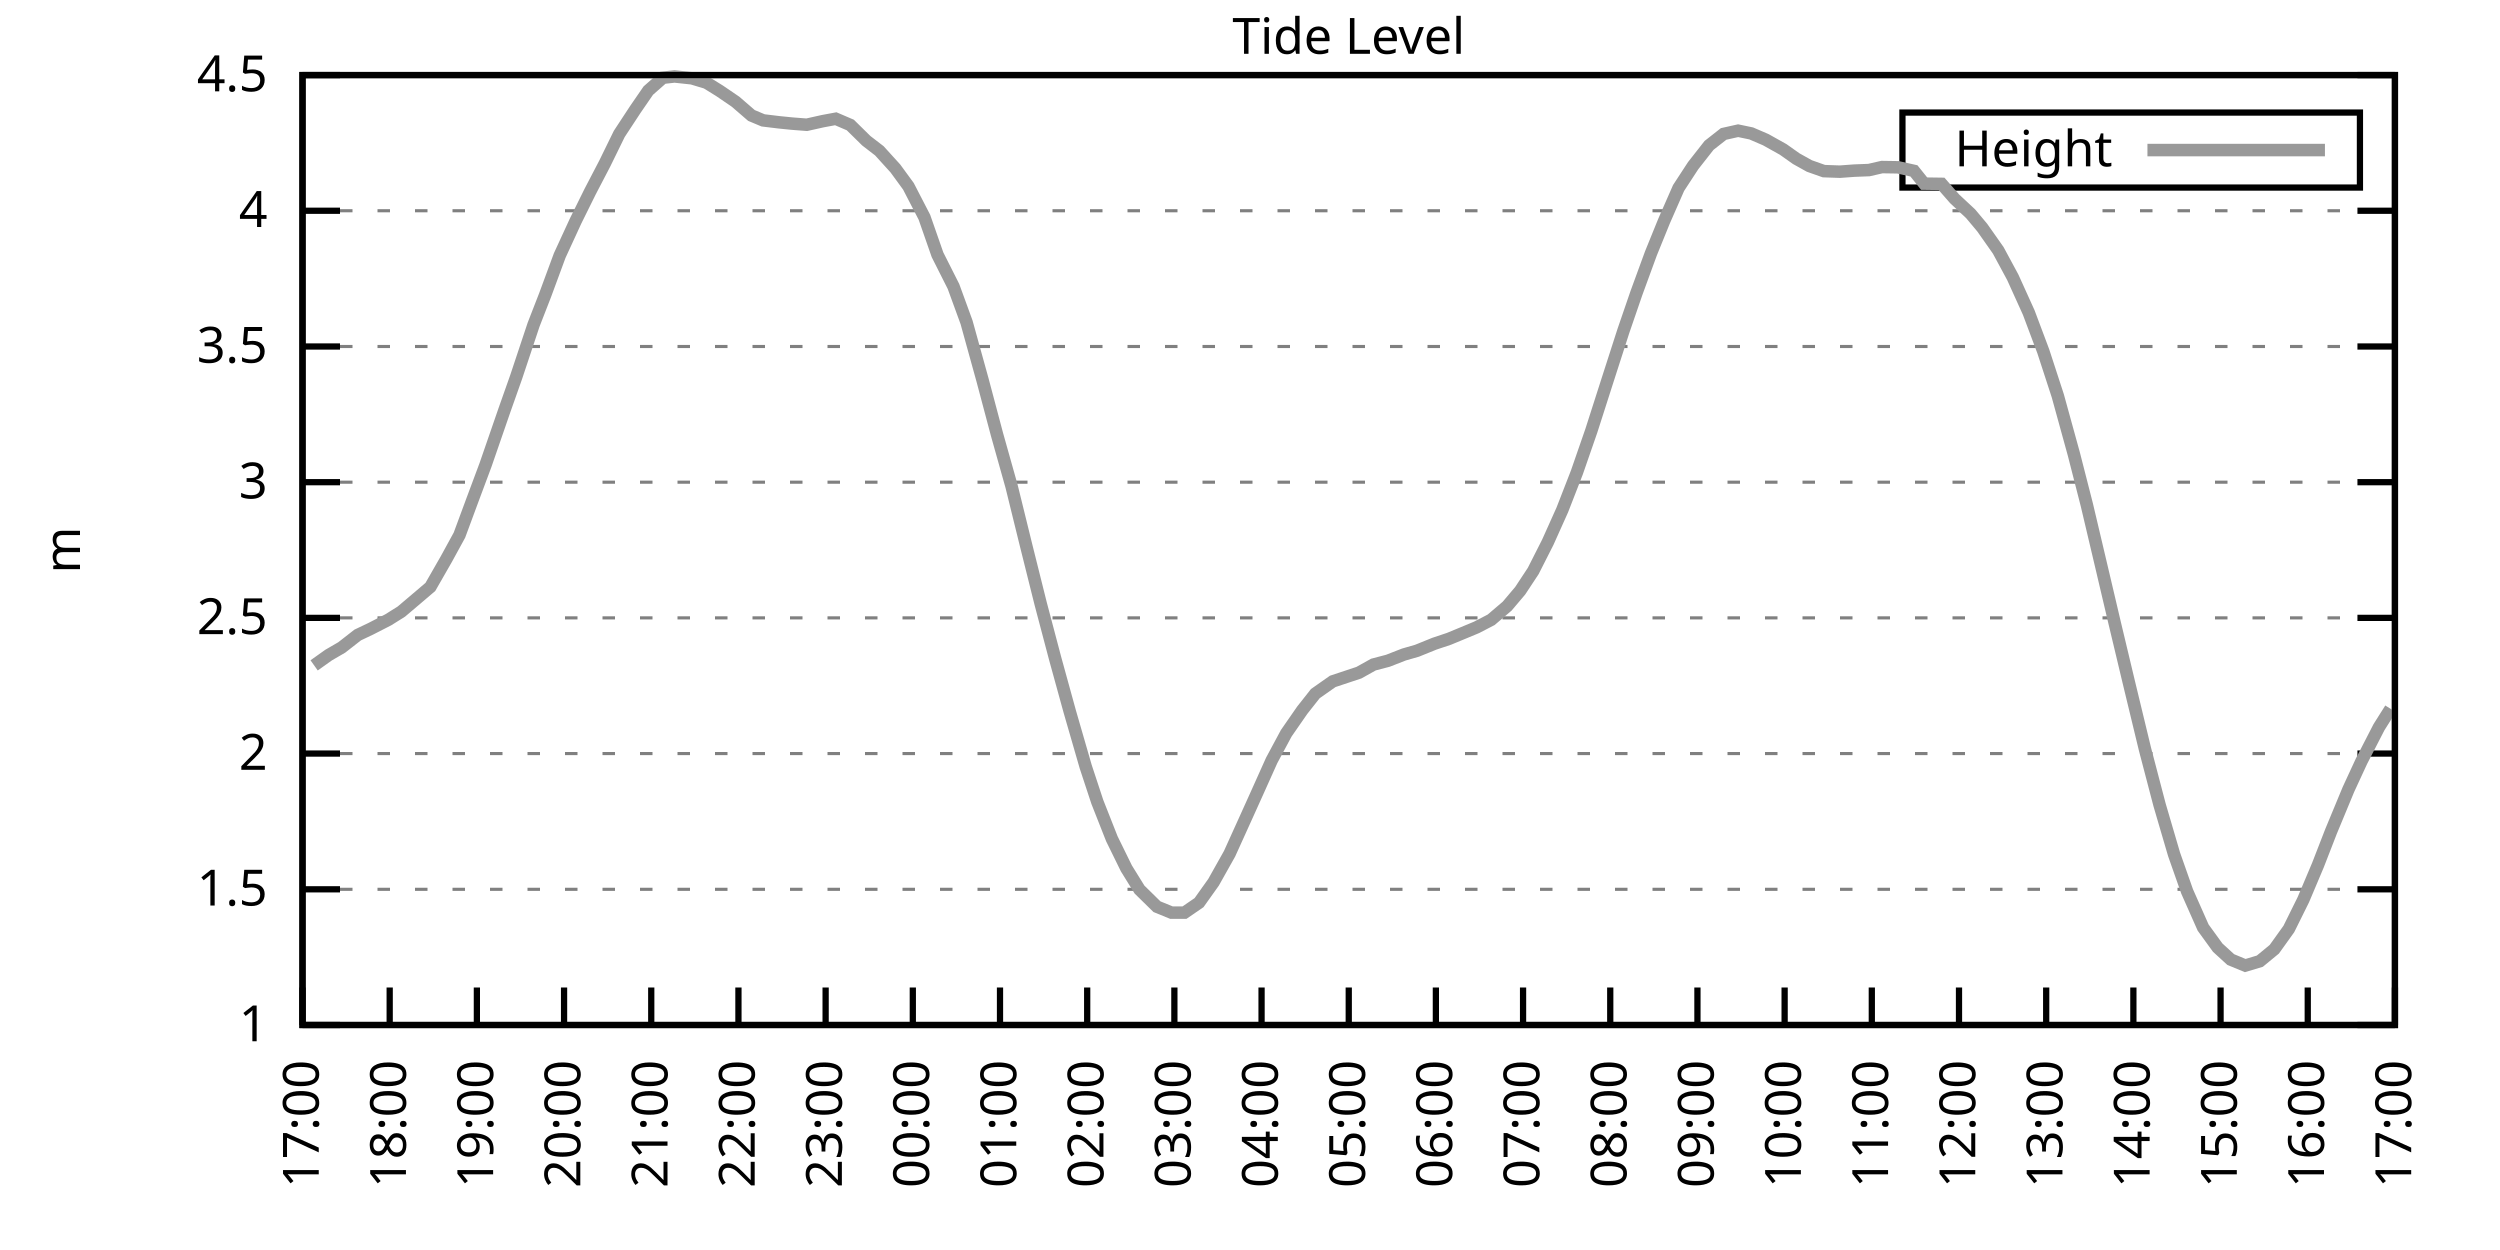
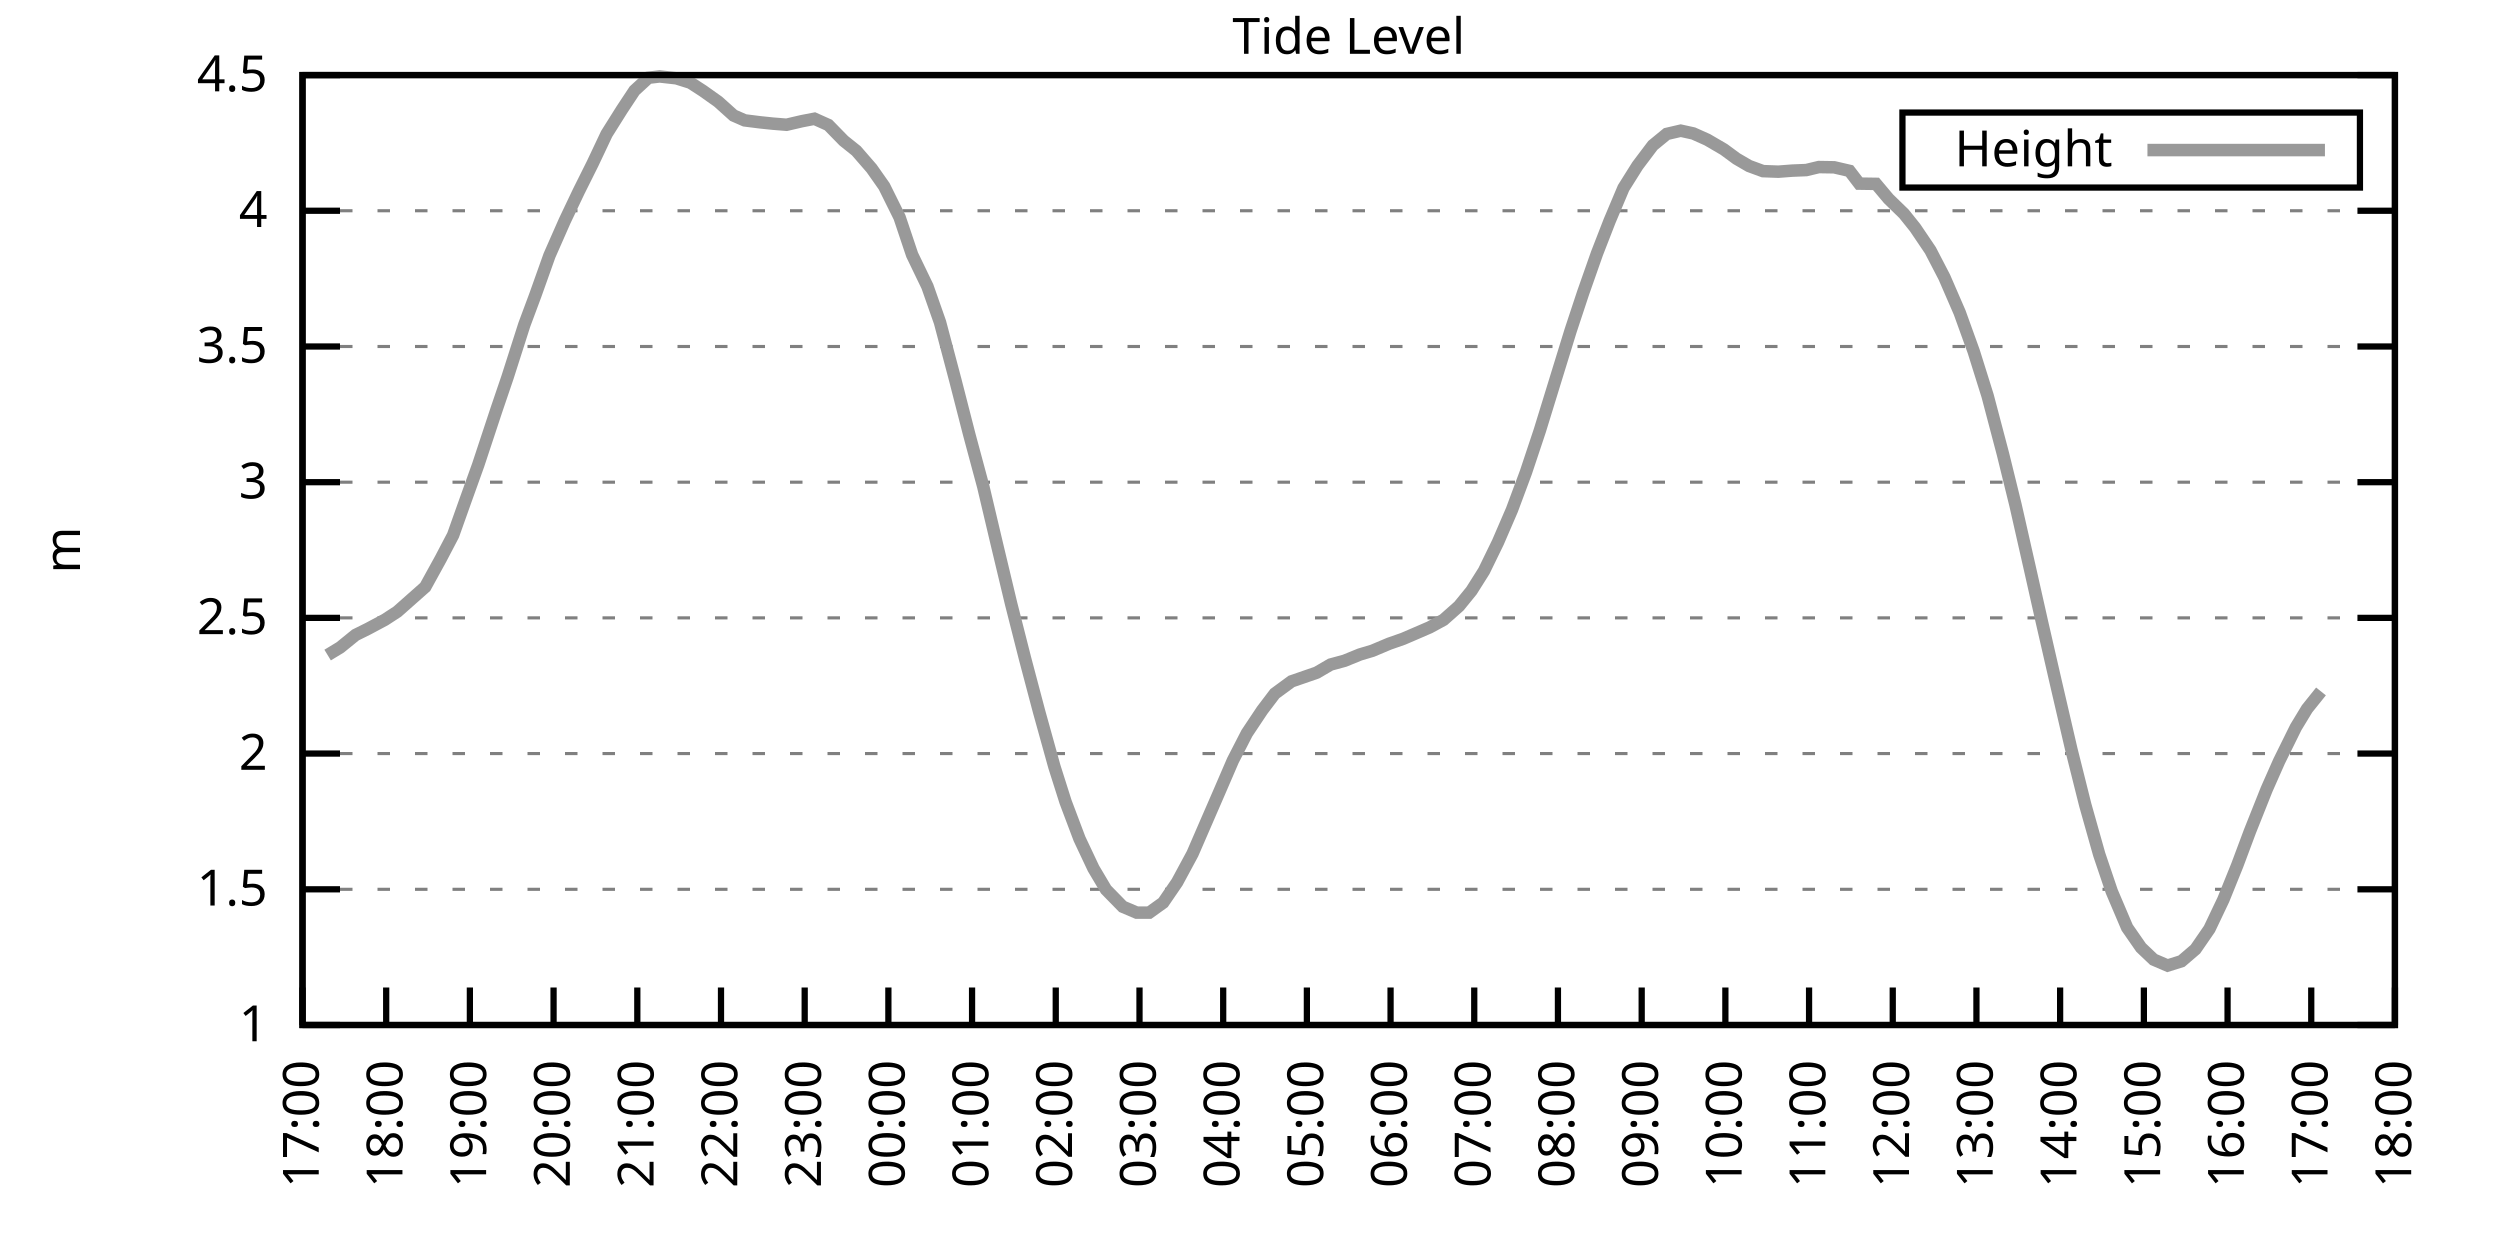
<svg xmlns="http://www.w3.org/2000/svg" xmlns:xlink="http://www.w3.org/1999/xlink" width="400" height="200" viewBox="0 0 400 200">
  <g id="gnuplot_canvas">
    <rect x="0" y="0" width="400" height="200" fill="none" />
    <defs>
      <circle id="gpDot" r="0.5" stroke-width="0.5" stroke="currentColor" />
      <path id="gpPt0" stroke-width="0.333" stroke="currentColor" d="M-1,0 h2 M0,-1 v2" />
      <path id="gpPt1" stroke-width="0.333" stroke="currentColor" d="M-1,-1 L1,1 M1,-1 L-1,1" />
      <path id="gpPt2" stroke-width="0.333" stroke="currentColor" d="M-1,0 L1,0 M0,-1 L0,1 M-1,-1 L1,1 M-1,1 L1,-1" />
      <rect id="gpPt3" stroke-width="0.333" stroke="currentColor" x="-1" y="-1" width="2" height="2" />
      <rect id="gpPt4" stroke-width="0.333" stroke="currentColor" fill="currentColor" x="-1" y="-1" width="2" height="2" />
      <circle id="gpPt5" stroke-width="0.333" stroke="currentColor" cx="0" cy="0" r="1" />
      <use xlink:href="#gpPt5" id="gpPt6" fill="currentColor" stroke="none" />
      <path id="gpPt7" stroke-width="0.333" stroke="currentColor" d="M0,-1.33 L-1.33,0.67 L1.33,0.67 z" />
      <use xlink:href="#gpPt7" id="gpPt8" fill="currentColor" stroke="none" />
      <use xlink:href="#gpPt7" id="gpPt9" stroke="currentColor" transform="rotate(180)" />
      <use xlink:href="#gpPt9" id="gpPt10" fill="currentColor" stroke="none" />
      <use xlink:href="#gpPt3" id="gpPt11" stroke="currentColor" transform="rotate(45)" />
      <use xlink:href="#gpPt11" id="gpPt12" fill="currentColor" stroke="none" />
      <path id="gpPt13" stroke-width="0.333" stroke="currentColor" d="M0,1.330 L1.265,0.411 L0.782,-1.067 L-0.782,-1.076 L-1.265,0.411 z" />
      <use xlink:href="#gpPt13" id="gpPt14" fill="currentColor" stroke="none" />
      <filter id="textbox" filterUnits="objectBoundingBox" x="0" y="0" height="1" width="1">
        <feFlood flood-color="white" flood-opacity="1" result="bgnd" />
        <feComposite in="SourceGraphic" in2="bgnd" operator="atop" />
      </filter>
      <filter id="greybox" filterUnits="objectBoundingBox" x="0" y="0" height="1" width="1">
        <feFlood flood-color="lightgrey" flood-opacity="1" result="grey" />
        <feComposite in="SourceGraphic" in2="grey" operator="atop" />
      </filter>
    </defs>
    <g fill="none" color="white" stroke="currentColor" stroke-width="1.00" stroke-linecap="butt" stroke-linejoin="miter">
</g>
    <g fill="none" color="black" stroke="currentColor" stroke-width="1.00" stroke-linecap="butt" stroke-linejoin="miter">
      <g stroke="none" shape-rendering="crispEdges">
        <polygon fill="rgb(255, 255, 255)" points="48.40,164.00 383.18,164.00 383.18,12.02 48.40,12.02 " />
      </g>
    </g>
    <g fill="none" color="black" stroke="currentColor" stroke-width="1.00" stroke-linecap="butt" stroke-linejoin="miter">
</g>
    <g fill="none" color="black" stroke="black" stroke-width="0.50" stroke-linecap="butt" stroke-linejoin="miter">
</g>
    <g fill="none" color="gray" stroke="currentColor" stroke-width="0.50" stroke-linecap="butt" stroke-linejoin="miter">
      <path stroke="gray" stroke-dasharray="2,4" class="gridline" d="M48.40,164.00 L383.19,164.00  " />
    </g>
    <g fill="none" color="gray" stroke="gray" stroke-width="1.00" stroke-linecap="butt" stroke-linejoin="miter">
</g>
    <g fill="none" color="black" stroke="currentColor" stroke-width="1.00" stroke-linecap="butt" stroke-linejoin="miter">
      <path stroke="black" d="M48.40,164.00 L54.40,164.00 M383.19,164.00 L377.19,164.00  " />
      <g transform="translate(42.80,166.60)" stroke="none" fill="black" font-family="Sans" font-size="8.00" text-anchor="end">
        <text>
          <tspan font-family="Sans"> 1</tspan>
        </text>
      </g>
    </g>
    <g fill="none" color="black" stroke="currentColor" stroke-width="1.00" stroke-linecap="butt" stroke-linejoin="miter">
</g>
    <g fill="none" color="black" stroke="black" stroke-width="0.50" stroke-linecap="butt" stroke-linejoin="miter">
</g>
    <g fill="none" color="gray" stroke="currentColor" stroke-width="0.50" stroke-linecap="butt" stroke-linejoin="miter">
      <path stroke="gray" stroke-dasharray="2,4" class="gridline" d="M48.40,142.29 L383.19,142.29  " />
    </g>
    <g fill="none" color="gray" stroke="gray" stroke-width="1.00" stroke-linecap="butt" stroke-linejoin="miter">
</g>
    <g fill="none" color="black" stroke="currentColor" stroke-width="1.00" stroke-linecap="butt" stroke-linejoin="miter">
      <path stroke="black" d="M48.40,142.29 L54.40,142.29 M383.19,142.29 L377.19,142.29  " />
      <g transform="translate(42.80,144.89)" stroke="none" fill="black" font-family="Sans" font-size="8.00" text-anchor="end">
        <text>
          <tspan font-family="Sans"> 1.5</tspan>
        </text>
      </g>
    </g>
    <g fill="none" color="black" stroke="currentColor" stroke-width="1.00" stroke-linecap="butt" stroke-linejoin="miter">
</g>
    <g fill="none" color="black" stroke="black" stroke-width="0.50" stroke-linecap="butt" stroke-linejoin="miter">
</g>
    <g fill="none" color="gray" stroke="currentColor" stroke-width="0.50" stroke-linecap="butt" stroke-linejoin="miter">
      <path stroke="gray" stroke-dasharray="2,4" class="gridline" d="M48.40,120.57 L383.19,120.57  " />
    </g>
    <g fill="none" color="gray" stroke="gray" stroke-width="1.00" stroke-linecap="butt" stroke-linejoin="miter">
</g>
    <g fill="none" color="black" stroke="currentColor" stroke-width="1.00" stroke-linecap="butt" stroke-linejoin="miter">
      <path stroke="black" d="M48.40,120.57 L54.40,120.57 M383.19,120.57 L377.19,120.57  " />
      <g transform="translate(42.80,123.17)" stroke="none" fill="black" font-family="Sans" font-size="8.00" text-anchor="end">
        <text>
          <tspan font-family="Sans"> 2</tspan>
        </text>
      </g>
    </g>
    <g fill="none" color="black" stroke="currentColor" stroke-width="1.00" stroke-linecap="butt" stroke-linejoin="miter">
</g>
    <g fill="none" color="black" stroke="black" stroke-width="0.50" stroke-linecap="butt" stroke-linejoin="miter">
</g>
    <g fill="none" color="gray" stroke="currentColor" stroke-width="0.50" stroke-linecap="butt" stroke-linejoin="miter">
      <path stroke="gray" stroke-dasharray="2,4" class="gridline" d="M48.40,98.86 L383.19,98.86  " />
    </g>
    <g fill="none" color="gray" stroke="gray" stroke-width="1.00" stroke-linecap="butt" stroke-linejoin="miter">
</g>
    <g fill="none" color="black" stroke="currentColor" stroke-width="1.00" stroke-linecap="butt" stroke-linejoin="miter">
      <path stroke="black" d="M48.40,98.86 L54.40,98.86 M383.19,98.86 L377.19,98.86  " />
      <g transform="translate(42.80,101.46)" stroke="none" fill="black" font-family="Sans" font-size="8.00" text-anchor="end">
        <text>
          <tspan font-family="Sans"> 2.5</tspan>
        </text>
      </g>
    </g>
    <g fill="none" color="black" stroke="currentColor" stroke-width="1.00" stroke-linecap="butt" stroke-linejoin="miter">
</g>
    <g fill="none" color="black" stroke="black" stroke-width="0.50" stroke-linecap="butt" stroke-linejoin="miter">
</g>
    <g fill="none" color="gray" stroke="currentColor" stroke-width="0.50" stroke-linecap="butt" stroke-linejoin="miter">
      <path stroke="gray" stroke-dasharray="2,4" class="gridline" d="M48.40,77.15 L383.19,77.15  " />
    </g>
    <g fill="none" color="gray" stroke="gray" stroke-width="1.00" stroke-linecap="butt" stroke-linejoin="miter">
</g>
    <g fill="none" color="black" stroke="currentColor" stroke-width="1.00" stroke-linecap="butt" stroke-linejoin="miter">
      <path stroke="black" d="M48.40,77.15 L54.40,77.15 M383.19,77.15 L377.19,77.15  " />
      <g transform="translate(42.80,79.75)" stroke="none" fill="black" font-family="Sans" font-size="8.00" text-anchor="end">
        <text>
          <tspan font-family="Sans"> 3</tspan>
        </text>
      </g>
    </g>
    <g fill="none" color="black" stroke="currentColor" stroke-width="1.00" stroke-linecap="butt" stroke-linejoin="miter">
</g>
    <g fill="none" color="black" stroke="black" stroke-width="0.50" stroke-linecap="butt" stroke-linejoin="miter">
</g>
    <g fill="none" color="gray" stroke="currentColor" stroke-width="0.50" stroke-linecap="butt" stroke-linejoin="miter">
      <path stroke="gray" stroke-dasharray="2,4" class="gridline" d="M48.40,55.44 L383.19,55.44  " />
    </g>
    <g fill="none" color="gray" stroke="gray" stroke-width="1.00" stroke-linecap="butt" stroke-linejoin="miter">
</g>
    <g fill="none" color="black" stroke="currentColor" stroke-width="1.00" stroke-linecap="butt" stroke-linejoin="miter">
      <path stroke="black" d="M48.40,55.44 L54.40,55.44 M383.19,55.44 L377.19,55.44  " />
      <g transform="translate(42.80,58.04)" stroke="none" fill="black" font-family="Sans" font-size="8.00" text-anchor="end">
        <text>
          <tspan font-family="Sans"> 3.5</tspan>
        </text>
      </g>
    </g>
    <g fill="none" color="black" stroke="currentColor" stroke-width="1.00" stroke-linecap="butt" stroke-linejoin="miter">
</g>
    <g fill="none" color="black" stroke="black" stroke-width="0.50" stroke-linecap="butt" stroke-linejoin="miter">
</g>
    <g fill="none" color="gray" stroke="currentColor" stroke-width="0.50" stroke-linecap="butt" stroke-linejoin="miter">
      <path stroke="gray" stroke-dasharray="2,4" class="gridline" d="M48.40,33.72 L383.19,33.72  " />
    </g>
    <g fill="none" color="gray" stroke="gray" stroke-width="1.00" stroke-linecap="butt" stroke-linejoin="miter">
</g>
    <g fill="none" color="black" stroke="currentColor" stroke-width="1.00" stroke-linecap="butt" stroke-linejoin="miter">
      <path stroke="black" d="M48.40,33.72 L54.40,33.72 M383.19,33.72 L377.19,33.72  " />
      <g transform="translate(42.80,36.32)" stroke="none" fill="black" font-family="Sans" font-size="8.00" text-anchor="end">
        <text>
          <tspan font-family="Sans"> 4</tspan>
        </text>
      </g>
    </g>
    <g fill="none" color="black" stroke="currentColor" stroke-width="1.00" stroke-linecap="butt" stroke-linejoin="miter">
</g>
    <g fill="none" color="black" stroke="black" stroke-width="0.50" stroke-linecap="butt" stroke-linejoin="miter">
</g>
    <g fill="none" color="gray" stroke="currentColor" stroke-width="0.50" stroke-linecap="butt" stroke-linejoin="miter">
      <path stroke="gray" stroke-dasharray="2,4" class="gridline" d="M48.40,12.01 L383.19,12.01  " />
    </g>
    <g fill="none" color="gray" stroke="gray" stroke-width="1.00" stroke-linecap="butt" stroke-linejoin="miter">
</g>
    <g fill="none" color="black" stroke="currentColor" stroke-width="1.00" stroke-linecap="butt" stroke-linejoin="miter">
      <path stroke="black" d="M48.40,12.01 L54.40,12.01 M383.19,12.01 L377.19,12.01  " />
      <g transform="translate(42.80,14.61)" stroke="none" fill="black" font-family="Sans" font-size="8.00" text-anchor="end">
        <text>
          <tspan font-family="Sans"> 4.5</tspan>
        </text>
      </g>
    </g>
    <g fill="none" color="black" stroke="currentColor" stroke-width="1.00" stroke-linecap="butt" stroke-linejoin="miter">
      <path stroke="black" d="M48.40,164.00 L48.40,158.00  " />
      <g transform="translate(51.00,169.60) rotate(270.00)" stroke="none" fill="black" font-family="Sans" font-size="8.00" text-anchor="end">
        <text>
          <tspan font-family="Sans">17:00</tspan>
        </text>
      </g>
    </g>
    <g fill="none" color="black" stroke="currentColor" stroke-width="1.00" stroke-linecap="butt" stroke-linejoin="miter">
-       <path stroke="black" d="M62.35,164.00 L62.35,158.00  " />
-       <g transform="translate(64.95,169.60) rotate(270.00)" stroke="none" fill="black" font-family="Sans" font-size="8.00" text-anchor="end">
+       <path stroke="black" d="M61.79,164.00 L61.79,158.00  " />
+       <g transform="translate(64.39,169.60) rotate(270.00)" stroke="none" fill="black" font-family="Sans" font-size="8.00" text-anchor="end">
        <text>
          <tspan font-family="Sans">18:00</tspan>
        </text>
      </g>
    </g>
    <g fill="none" color="black" stroke="currentColor" stroke-width="1.00" stroke-linecap="butt" stroke-linejoin="miter">
-       <path stroke="black" d="M76.30,164.00 L76.30,158.00  " />
-       <g transform="translate(78.90,169.60) rotate(270.00)" stroke="none" fill="black" font-family="Sans" font-size="8.00" text-anchor="end">
+       <path stroke="black" d="M75.18,164.00 L75.18,158.00  " />
+       <g transform="translate(77.78,169.60) rotate(270.00)" stroke="none" fill="black" font-family="Sans" font-size="8.00" text-anchor="end">
        <text>
          <tspan font-family="Sans">19:00</tspan>
        </text>
      </g>
    </g>
    <g fill="none" color="black" stroke="currentColor" stroke-width="1.00" stroke-linecap="butt" stroke-linejoin="miter">
-       <path stroke="black" d="M90.25,164.00 L90.25,158.00  " />
-       <g transform="translate(92.85,169.60) rotate(270.00)" stroke="none" fill="black" font-family="Sans" font-size="8.00" text-anchor="end">
+       <path stroke="black" d="M88.57,164.00 L88.57,158.00  " />
+       <g transform="translate(91.17,169.60) rotate(270.00)" stroke="none" fill="black" font-family="Sans" font-size="8.00" text-anchor="end">
        <text>
          <tspan font-family="Sans">20:00</tspan>
        </text>
      </g>
    </g>
    <g fill="none" color="black" stroke="currentColor" stroke-width="1.00" stroke-linecap="butt" stroke-linejoin="miter">
-       <path stroke="black" d="M104.20,164.00 L104.20,158.00  " />
-       <g transform="translate(106.80,169.60) rotate(270.00)" stroke="none" fill="black" font-family="Sans" font-size="8.00" text-anchor="end">
+       <path stroke="black" d="M101.97,164.00 L101.97,158.00  " />
+       <g transform="translate(104.57,169.60) rotate(270.00)" stroke="none" fill="black" font-family="Sans" font-size="8.00" text-anchor="end">
        <text>
          <tspan font-family="Sans">21:00</tspan>
        </text>
      </g>
    </g>
    <g fill="none" color="black" stroke="currentColor" stroke-width="1.00" stroke-linecap="butt" stroke-linejoin="miter">
-       <path stroke="black" d="M118.15,164.00 L118.15,158.00  " />
-       <g transform="translate(120.75,169.60) rotate(270.00)" stroke="none" fill="black" font-family="Sans" font-size="8.00" text-anchor="end">
+       <path stroke="black" d="M115.36,164.00 L115.36,158.00  " />
+       <g transform="translate(117.96,169.60) rotate(270.00)" stroke="none" fill="black" font-family="Sans" font-size="8.00" text-anchor="end">
        <text>
          <tspan font-family="Sans">22:00</tspan>
        </text>
      </g>
    </g>
    <g fill="none" color="black" stroke="currentColor" stroke-width="1.00" stroke-linecap="butt" stroke-linejoin="miter">
-       <path stroke="black" d="M132.10,164.00 L132.10,158.00  " />
-       <g transform="translate(134.70,169.60) rotate(270.00)" stroke="none" fill="black" font-family="Sans" font-size="8.00" text-anchor="end">
+       <path stroke="black" d="M128.75,164.00 L128.75,158.00  " />
+       <g transform="translate(131.35,169.60) rotate(270.00)" stroke="none" fill="black" font-family="Sans" font-size="8.00" text-anchor="end">
        <text>
          <tspan font-family="Sans">23:00</tspan>
        </text>
      </g>
    </g>
    <g fill="none" color="black" stroke="currentColor" stroke-width="1.00" stroke-linecap="butt" stroke-linejoin="miter">
-       <path stroke="black" d="M146.05,164.00 L146.05,158.00  " />
-       <g transform="translate(148.65,169.60) rotate(270.00)" stroke="none" fill="black" font-family="Sans" font-size="8.00" text-anchor="end">
+       <path stroke="black" d="M142.14,164.00 L142.14,158.00  " />
+       <g transform="translate(144.74,169.60) rotate(270.00)" stroke="none" fill="black" font-family="Sans" font-size="8.00" text-anchor="end">
        <text>
          <tspan font-family="Sans">00:00</tspan>
        </text>
      </g>
    </g>
    <g fill="none" color="black" stroke="currentColor" stroke-width="1.00" stroke-linecap="butt" stroke-linejoin="miter">
-       <path stroke="black" d="M160.00,164.00 L160.00,158.00  " />
-       <g transform="translate(162.60,169.60) rotate(270.00)" stroke="none" fill="black" font-family="Sans" font-size="8.00" text-anchor="end">
+       <path stroke="black" d="M155.53,164.00 L155.53,158.00  " />
+       <g transform="translate(158.13,169.60) rotate(270.00)" stroke="none" fill="black" font-family="Sans" font-size="8.00" text-anchor="end">
        <text>
          <tspan font-family="Sans">01:00</tspan>
        </text>
      </g>
    </g>
    <g fill="none" color="black" stroke="currentColor" stroke-width="1.00" stroke-linecap="butt" stroke-linejoin="miter">
-       <path stroke="black" d="M173.95,164.00 L173.95,158.00  " />
-       <g transform="translate(176.55,169.60) rotate(270.00)" stroke="none" fill="black" font-family="Sans" font-size="8.00" text-anchor="end">
+       <path stroke="black" d="M168.92,164.00 L168.92,158.00  " />
+       <g transform="translate(171.52,169.60) rotate(270.00)" stroke="none" fill="black" font-family="Sans" font-size="8.00" text-anchor="end">
        <text>
          <tspan font-family="Sans">02:00</tspan>
        </text>
      </g>
    </g>
    <g fill="none" color="black" stroke="currentColor" stroke-width="1.00" stroke-linecap="butt" stroke-linejoin="miter">
-       <path stroke="black" d="M187.90,164.00 L187.90,158.00  " />
-       <g transform="translate(190.50,169.60) rotate(270.00)" stroke="none" fill="black" font-family="Sans" font-size="8.00" text-anchor="end">
+       <path stroke="black" d="M182.32,164.00 L182.32,158.00  " />
+       <g transform="translate(184.92,169.60) rotate(270.00)" stroke="none" fill="black" font-family="Sans" font-size="8.00" text-anchor="end">
        <text>
          <tspan font-family="Sans">03:00</tspan>
        </text>
      </g>
    </g>
    <g fill="none" color="black" stroke="currentColor" stroke-width="1.00" stroke-linecap="butt" stroke-linejoin="miter">
-       <path stroke="black" d="M201.85,164.00 L201.85,158.00  " />
-       <g transform="translate(204.45,169.60) rotate(270.00)" stroke="none" fill="black" font-family="Sans" font-size="8.00" text-anchor="end">
+       <path stroke="black" d="M195.71,164.00 L195.71,158.00  " />
+       <g transform="translate(198.31,169.60) rotate(270.00)" stroke="none" fill="black" font-family="Sans" font-size="8.00" text-anchor="end">
        <text>
          <tspan font-family="Sans">04:00</tspan>
        </text>
      </g>
    </g>
    <g fill="none" color="black" stroke="currentColor" stroke-width="1.00" stroke-linecap="butt" stroke-linejoin="miter">
-       <path stroke="black" d="M215.80,164.00 L215.80,158.00  " />
-       <g transform="translate(218.40,169.60) rotate(270.00)" stroke="none" fill="black" font-family="Sans" font-size="8.00" text-anchor="end">
+       <path stroke="black" d="M209.10,164.00 L209.10,158.00  " />
+       <g transform="translate(211.70,169.60) rotate(270.00)" stroke="none" fill="black" font-family="Sans" font-size="8.00" text-anchor="end">
        <text>
          <tspan font-family="Sans">05:00</tspan>
        </text>
      </g>
    </g>
    <g fill="none" color="black" stroke="currentColor" stroke-width="1.00" stroke-linecap="butt" stroke-linejoin="miter">
-       <path stroke="black" d="M229.74,164.00 L229.74,158.00  " />
-       <g transform="translate(232.34,169.60) rotate(270.00)" stroke="none" fill="black" font-family="Sans" font-size="8.00" text-anchor="end">
+       <path stroke="black" d="M222.49,164.00 L222.49,158.00  " />
+       <g transform="translate(225.09,169.60) rotate(270.00)" stroke="none" fill="black" font-family="Sans" font-size="8.00" text-anchor="end">
        <text>
          <tspan font-family="Sans">06:00</tspan>
        </text>
      </g>
    </g>
    <g fill="none" color="black" stroke="currentColor" stroke-width="1.00" stroke-linecap="butt" stroke-linejoin="miter">
-       <path stroke="black" d="M243.69,164.00 L243.69,158.00  " />
-       <g transform="translate(246.29,169.60) rotate(270.00)" stroke="none" fill="black" font-family="Sans" font-size="8.00" text-anchor="end">
+       <path stroke="black" d="M235.88,164.00 L235.88,158.00  " />
+       <g transform="translate(238.48,169.60) rotate(270.00)" stroke="none" fill="black" font-family="Sans" font-size="8.00" text-anchor="end">
        <text>
          <tspan font-family="Sans">07:00</tspan>
        </text>
      </g>
    </g>
    <g fill="none" color="black" stroke="currentColor" stroke-width="1.00" stroke-linecap="butt" stroke-linejoin="miter">
-       <path stroke="black" d="M257.64,164.00 L257.64,158.00  " />
-       <g transform="translate(260.24,169.60) rotate(270.00)" stroke="none" fill="black" font-family="Sans" font-size="8.00" text-anchor="end">
+       <path stroke="black" d="M249.27,164.00 L249.27,158.00  " />
+       <g transform="translate(251.87,169.60) rotate(270.00)" stroke="none" fill="black" font-family="Sans" font-size="8.00" text-anchor="end">
        <text>
          <tspan font-family="Sans">08:00</tspan>
        </text>
      </g>
    </g>
    <g fill="none" color="black" stroke="currentColor" stroke-width="1.00" stroke-linecap="butt" stroke-linejoin="miter">
-       <path stroke="black" d="M271.59,164.00 L271.59,158.00  " />
-       <g transform="translate(274.19,169.60) rotate(270.00)" stroke="none" fill="black" font-family="Sans" font-size="8.00" text-anchor="end">
+       <path stroke="black" d="M262.67,164.00 L262.67,158.00  " />
+       <g transform="translate(265.27,169.60) rotate(270.00)" stroke="none" fill="black" font-family="Sans" font-size="8.00" text-anchor="end">
        <text>
          <tspan font-family="Sans">09:00</tspan>
        </text>
      </g>
    </g>
    <g fill="none" color="black" stroke="currentColor" stroke-width="1.00" stroke-linecap="butt" stroke-linejoin="miter">
-       <path stroke="black" d="M285.54,164.00 L285.54,158.00  " />
-       <g transform="translate(288.14,169.60) rotate(270.00)" stroke="none" fill="black" font-family="Sans" font-size="8.00" text-anchor="end">
+       <path stroke="black" d="M276.06,164.00 L276.06,158.00  " />
+       <g transform="translate(278.66,169.60) rotate(270.00)" stroke="none" fill="black" font-family="Sans" font-size="8.00" text-anchor="end">
        <text>
          <tspan font-family="Sans">10:00</tspan>
        </text>
      </g>
    </g>
    <g fill="none" color="black" stroke="currentColor" stroke-width="1.00" stroke-linecap="butt" stroke-linejoin="miter">
-       <path stroke="black" d="M299.49,164.00 L299.49,158.00  " />
-       <g transform="translate(302.09,169.60) rotate(270.00)" stroke="none" fill="black" font-family="Sans" font-size="8.00" text-anchor="end">
+       <path stroke="black" d="M289.45,164.00 L289.45,158.00  " />
+       <g transform="translate(292.05,169.60) rotate(270.00)" stroke="none" fill="black" font-family="Sans" font-size="8.00" text-anchor="end">
        <text>
          <tspan font-family="Sans">11:00</tspan>
        </text>
      </g>
    </g>
    <g fill="none" color="black" stroke="currentColor" stroke-width="1.00" stroke-linecap="butt" stroke-linejoin="miter">
-       <path stroke="black" d="M313.44,164.00 L313.44,158.00  " />
-       <g transform="translate(316.04,169.60) rotate(270.00)" stroke="none" fill="black" font-family="Sans" font-size="8.00" text-anchor="end">
+       <path stroke="black" d="M302.84,164.00 L302.84,158.00  " />
+       <g transform="translate(305.44,169.60) rotate(270.00)" stroke="none" fill="black" font-family="Sans" font-size="8.00" text-anchor="end">
        <text>
          <tspan font-family="Sans">12:00</tspan>
        </text>
      </g>
    </g>
    <g fill="none" color="black" stroke="currentColor" stroke-width="1.00" stroke-linecap="butt" stroke-linejoin="miter">
-       <path stroke="black" d="M327.39,164.00 L327.39,158.00  " />
-       <g transform="translate(329.99,169.60) rotate(270.00)" stroke="none" fill="black" font-family="Sans" font-size="8.00" text-anchor="end">
+       <path stroke="black" d="M316.23,164.00 L316.23,158.00  " />
+       <g transform="translate(318.83,169.60) rotate(270.00)" stroke="none" fill="black" font-family="Sans" font-size="8.00" text-anchor="end">
        <text>
          <tspan font-family="Sans">13:00</tspan>
        </text>
      </g>
    </g>
    <g fill="none" color="black" stroke="currentColor" stroke-width="1.00" stroke-linecap="butt" stroke-linejoin="miter">
-       <path stroke="black" d="M341.34,164.00 L341.34,158.00  " />
-       <g transform="translate(343.94,169.60) rotate(270.00)" stroke="none" fill="black" font-family="Sans" font-size="8.00" text-anchor="end">
+       <path stroke="black" d="M329.62,164.00 L329.62,158.00  " />
+       <g transform="translate(332.22,169.60) rotate(270.00)" stroke="none" fill="black" font-family="Sans" font-size="8.00" text-anchor="end">
        <text>
          <tspan font-family="Sans">14:00</tspan>
        </text>
      </g>
    </g>
    <g fill="none" color="black" stroke="currentColor" stroke-width="1.00" stroke-linecap="butt" stroke-linejoin="miter">
-       <path stroke="black" d="M355.29,164.00 L355.29,158.00  " />
-       <g transform="translate(357.89,169.60) rotate(270.00)" stroke="none" fill="black" font-family="Sans" font-size="8.00" text-anchor="end">
+       <path stroke="black" d="M343.02,164.00 L343.02,158.00  " />
+       <g transform="translate(345.62,169.60) rotate(270.00)" stroke="none" fill="black" font-family="Sans" font-size="8.00" text-anchor="end">
        <text>
          <tspan font-family="Sans">15:00</tspan>
        </text>
      </g>
    </g>
    <g fill="none" color="black" stroke="currentColor" stroke-width="1.00" stroke-linecap="butt" stroke-linejoin="miter">
-       <path stroke="black" d="M369.24,164.00 L369.24,158.00  " />
-       <g transform="translate(371.84,169.60) rotate(270.00)" stroke="none" fill="black" font-family="Sans" font-size="8.00" text-anchor="end">
+       <path stroke="black" d="M356.41,164.00 L356.41,158.00  " />
+       <g transform="translate(359.01,169.60) rotate(270.00)" stroke="none" fill="black" font-family="Sans" font-size="8.00" text-anchor="end">
        <text>
          <tspan font-family="Sans">16:00</tspan>
+         </text>
+       </g>
+     </g>
+     <g fill="none" color="black" stroke="currentColor" stroke-width="1.00" stroke-linecap="butt" stroke-linejoin="miter">
+       <path stroke="black" d="M369.80,164.00 L369.80,158.00  " />
+       <g transform="translate(372.40,169.60) rotate(270.00)" stroke="none" fill="black" font-family="Sans" font-size="8.00" text-anchor="end">
+         <text>
+           <tspan font-family="Sans">17:00</tspan>
        </text>
      </g>
    </g>
    <g fill="none" color="black" stroke="currentColor" stroke-width="1.00" stroke-linecap="butt" stroke-linejoin="miter">
      <path stroke="black" d="M383.19,164.00 L383.19,158.00  " />
      <g transform="translate(385.79,169.60) rotate(270.00)" stroke="none" fill="black" font-family="Sans" font-size="8.00" text-anchor="end">
        <text>
-           <tspan font-family="Sans">17:00</tspan>
+           <tspan font-family="Sans">18:00</tspan>
        </text>
      </g>
    </g>
    <g fill="none" color="black" stroke="currentColor" stroke-width="1.00" stroke-linecap="butt" stroke-linejoin="miter">
</g>
    <g fill="none" color="black" stroke="currentColor" stroke-width="1.00" stroke-linecap="butt" stroke-linejoin="miter">
      <path stroke="black" d="M48.40,12.01 L48.40,164.00 L383.19,164.00 L383.19,12.01 L48.40,12.01 Z  " />
    </g>
    <g fill="none" color="black" stroke="currentColor" stroke-width="1.00" stroke-linecap="butt" stroke-linejoin="miter">
</g>
    <g fill="none" color="black" stroke="currentColor" stroke-width="1.00" stroke-linecap="butt" stroke-linejoin="miter">
      <path stroke="black" d="M304.39,30.01 L304.39,18.01 L377.59,18.01 L377.59,30.01 L304.39,30.01 Z  " />
    </g>
    <g id="Tide_level_plot_1">
      <g fill="none" color="white" stroke="black" stroke-width="2.00" stroke-linecap="butt" stroke-linejoin="miter">
</g>
      <g fill="none" color="black" stroke="currentColor" stroke-width="2.00" stroke-linecap="butt" stroke-linejoin="miter">
        <g transform="translate(337.99,26.61)" stroke="none" fill="black" font-family="Sans" font-size="8.00" text-anchor="end">
          <text>
            <tspan font-family="Sans">Height</tspan>
          </text>
        </g>
      </g>
      <g fill="none" color="black" stroke="currentColor" stroke-width="2.00" stroke-linecap="butt" stroke-linejoin="miter">
-         <path stroke="rgb(153, 153, 153)" d="M343.59,24.01 L371.99,24.01 M50.26,106.46 L52.58,104.81 L54.68,103.59 L57.23,101.60 L59.33,100.60 L62.12,99.17   L64.21,97.86 L66.77,95.69 L68.86,93.91 L71.42,89.44 L73.51,85.62 L75.60,79.97 L77.69,74.37 L80.72,65.60   L82.58,60.34 L85.37,51.96 L87.23,47.18 L89.55,40.89 L92.11,35.33 L94.43,30.64 L96.76,26.17 L99.08,21.43   L101.64,17.53 L103.73,14.49 L106.06,12.44 L107.92,12.23 L110.71,12.53 L113.03,13.23 L115.13,14.53 L117.68,16.27   L120.24,18.48 L122.10,19.26 L124.66,19.57 L126.75,19.78 L129.08,19.96 L131.63,19.39 L133.72,19.00 L136.05,20.00   L138.61,22.52 L140.70,24.13 L143.26,26.95 L145.35,29.81 L147.91,34.77 L150.00,40.76 L152.56,45.84 L154.65,51.57   L157.21,60.82 L159.53,69.55 L161.86,77.84 L164.18,87.27 L166.51,96.60 L168.83,105.38 L171.16,113.84 L173.71,122.66   L175.57,128.30 L177.90,134.21 L180.22,138.94 L182.32,142.33 L185.11,145.07 L187.43,146.02 L189.52,146.02 L191.85,144.42   L194.17,141.16 L196.73,136.60 L199.29,130.95 L201.15,126.83 L203.47,121.66 L205.80,117.32 L208.36,113.63 L210.45,110.98   L213.24,109.02 L217.42,107.63 L219.75,106.33 L222.07,105.72 L224.63,104.72 L226.72,104.12 L229.51,102.99 L231.84,102.21   L234.16,101.25 L236.25,100.38 L238.58,99.17 L241.14,96.99 L243.23,94.52 L245.32,91.35 L247.65,86.75 L249.97,81.58   L252.30,75.59 L254.62,68.90 L257.18,60.91 L259.74,52.96 L261.83,46.88 L264.15,40.54 L266.25,35.37 L268.57,30.08   L270.90,26.51 L273.45,23.26 L275.78,21.43 L278.10,20.91 L280.20,21.35 L282.52,22.35 L285.31,23.91 L287.40,25.39   L289.50,26.56 L291.82,27.38 L294.38,27.47 L296.70,27.30 L299.03,27.21 L301.12,26.73 L303.68,26.77 L306.23,27.34   L307.86,29.38 L310.65,29.42 L312.74,31.81 L315.30,34.20 L317.16,36.42 L319.72,40.06 L322.04,44.36 L324.60,50.01   L326.93,56.22 L329.25,63.34 L331.81,72.63 L333.90,80.80 L336.46,91.65 L338.32,99.56 L340.64,109.28 L343.20,119.88   L345.53,128.78 L347.85,136.69 L349.94,142.63 L352.50,148.41 L354.83,151.62 L356.92,153.53 L359.24,154.49 L361.57,153.79   L363.89,151.88 L366.22,148.63 L368.54,143.94 L370.87,138.42 L372.96,133.04 L375.75,126.31 L377.84,121.79 L380.63,116.36   L382.49,113.41  " />
+         <path stroke="rgb(153, 153, 153)" d="M343.59,24.01 L371.99,24.01 M52.42,104.81 L54.43,103.59 L56.88,101.60 L58.89,100.60 L61.57,99.17 L63.58,97.86   L66.03,95.69 L68.04,93.91 L70.50,89.44 L72.50,85.62 L74.51,79.97 L76.52,74.37 L79.42,65.60 L81.21,60.34   L83.89,51.96 L85.67,47.18 L87.91,40.89 L90.36,35.33 L92.59,30.64 L94.82,26.17 L97.06,21.43 L99.51,17.53   L101.52,14.49 L103.75,12.44 L105.54,12.23 L108.22,12.53 L110.45,13.23 L112.46,14.53 L114.91,16.27 L117.37,18.48   L119.15,19.26 L121.61,19.57 L123.62,19.78 L125.85,19.96 L128.30,19.39 L130.31,19.00 L132.54,20.00 L135.00,22.52   L137.01,24.13 L139.46,26.95 L141.47,29.81 L143.93,34.77 L145.94,40.76 L148.39,45.84 L150.40,51.57 L152.85,60.82   L155.09,69.55 L157.32,77.84 L159.55,87.27 L161.78,96.60 L164.01,105.38 L166.25,113.84 L168.70,122.66 L170.49,128.30   L172.72,134.21 L174.95,138.94 L176.96,142.33 L179.64,145.07 L181.87,146.02 L183.88,146.02 L186.11,144.42 L188.34,141.16   L190.80,136.60 L193.25,130.95 L195.04,126.83 L197.27,121.66 L199.50,117.32 L201.96,113.63 L203.97,110.98 L206.64,109.02   L210.66,107.63 L212.89,106.33 L215.13,105.72 L217.58,104.72 L219.59,104.12 L222.27,102.99 L224.50,102.21 L226.73,101.25   L228.74,100.38 L230.97,99.17 L233.43,96.99 L235.44,94.52 L237.44,91.35 L239.68,86.75 L241.91,81.58 L244.14,75.59   L246.37,68.90 L248.83,60.91 L251.28,52.96 L253.29,46.88 L255.52,40.54 L257.53,35.37 L259.76,30.08 L262.00,26.51   L264.45,23.26 L266.68,21.43 L268.92,20.91 L270.92,21.35 L273.16,22.35 L275.83,23.91 L277.84,25.39 L279.85,26.56   L282.08,27.38 L284.54,27.47 L286.77,27.30 L289.00,27.21 L291.01,26.73 L293.47,26.77 L295.92,27.34 L297.48,29.38   L300.16,29.42 L302.17,31.81 L304.63,34.20 L306.41,36.42 L308.87,40.06 L311.10,44.36 L313.55,50.01 L315.79,56.22   L318.02,63.34 L320.47,72.63 L322.48,80.80 L324.94,91.65 L326.72,99.56 L328.95,109.28 L331.41,119.88 L333.64,128.78   L335.87,136.69 L337.88,142.63 L340.34,148.41 L342.57,151.62 L344.58,153.53 L346.81,154.49 L349.04,153.79 L351.27,151.88   L353.51,148.63 L355.74,143.94 L357.97,138.42 L359.98,133.04 L362.66,126.31 L364.66,121.79 L367.34,116.36 L369.13,113.41   L371.36,110.63  " />
      </g>
    </g>
    <g fill="none" color="black" stroke="currentColor" stroke-width="2.00" stroke-linecap="butt" stroke-linejoin="miter">
</g>
    <g fill="none" color="black" stroke="black" stroke-width="1.00" stroke-linecap="butt" stroke-linejoin="miter">
</g>
    <g fill="none" color="black" stroke="currentColor" stroke-width="1.00" stroke-linecap="butt" stroke-linejoin="miter">
      <path stroke="black" d="M48.40,12.01 L48.40,164.00 L383.19,164.00 L383.19,12.01 L48.40,12.01 Z  " />
      <g transform="translate(12.80,88.01) rotate(270.00)" stroke="none" fill="black" font-family="Sans" font-size="8.00" text-anchor="middle">
        <text>
          <tspan font-family="Sans">m</tspan>
        </text>
      </g>
    </g>
    <g fill="none" color="black" stroke="currentColor" stroke-width="1.00" stroke-linecap="butt" stroke-linejoin="miter">
</g>
    <g fill="none" color="black" stroke="currentColor" stroke-width="1.00" stroke-linecap="butt" stroke-linejoin="miter">
      <g transform="translate(215.79,8.61)" stroke="none" fill="black" font-family="Sans" font-size="8.00" text-anchor="middle">
        <text>
          <tspan font-family="Sans">Tide Level</tspan>
        </text>
      </g>
    </g>
    <g fill="none" color="black" stroke="currentColor" stroke-width="1.00" stroke-linecap="butt" stroke-linejoin="miter">
</g>
  </g>
</svg>
